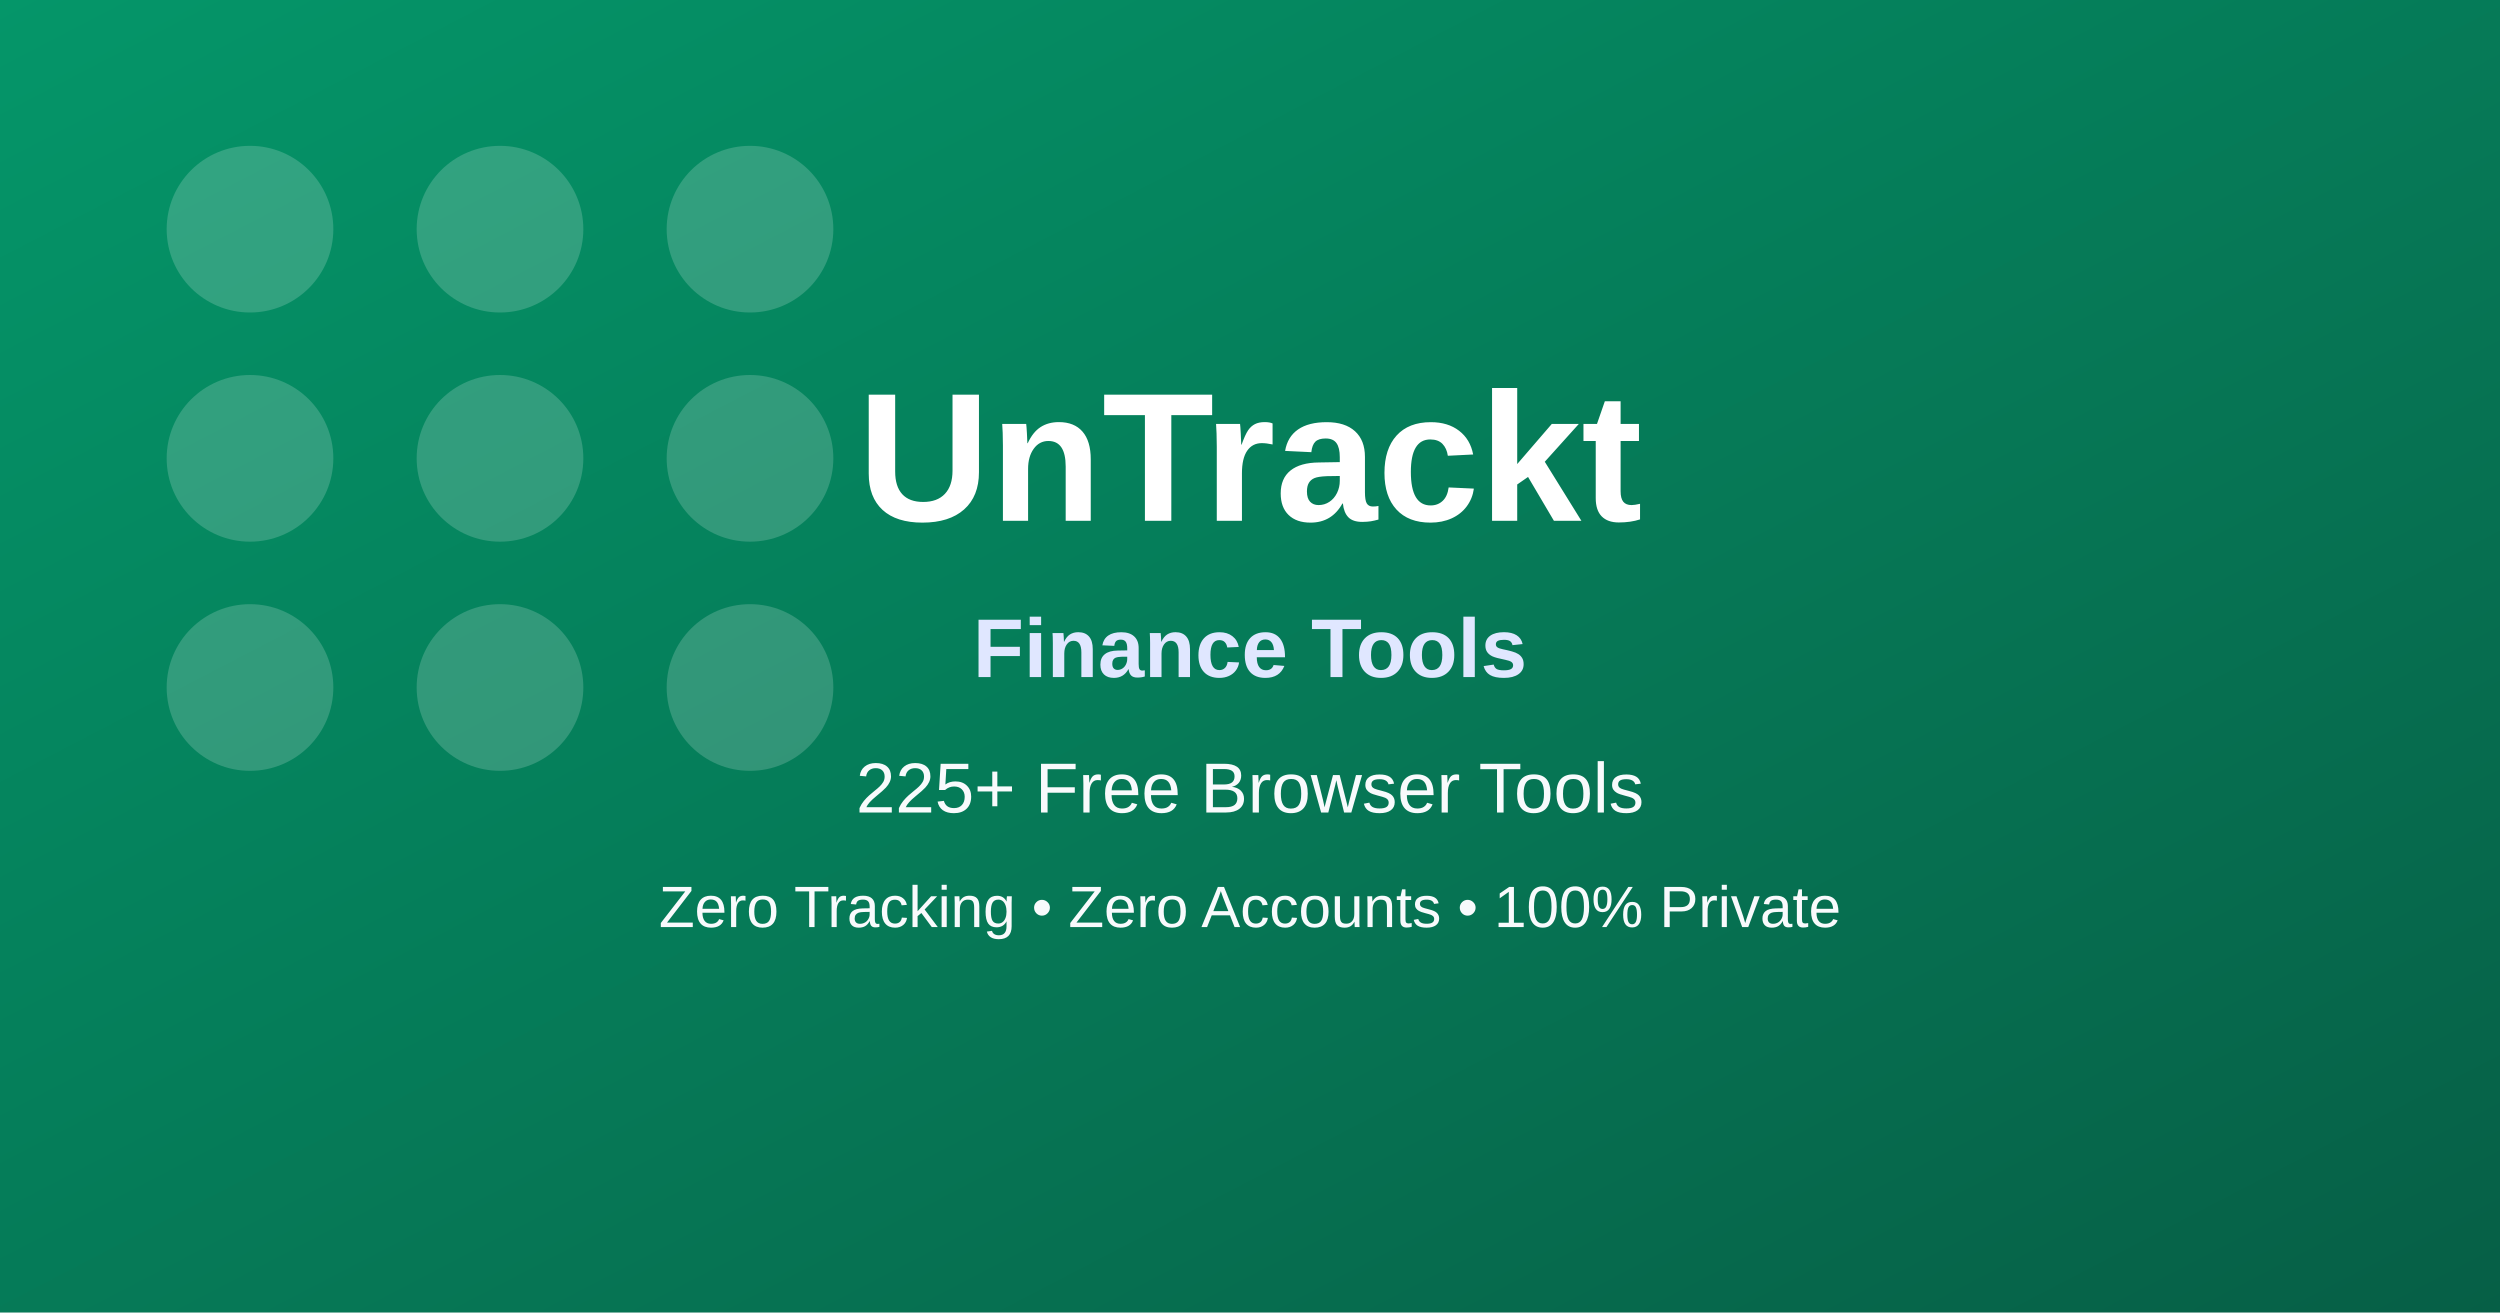
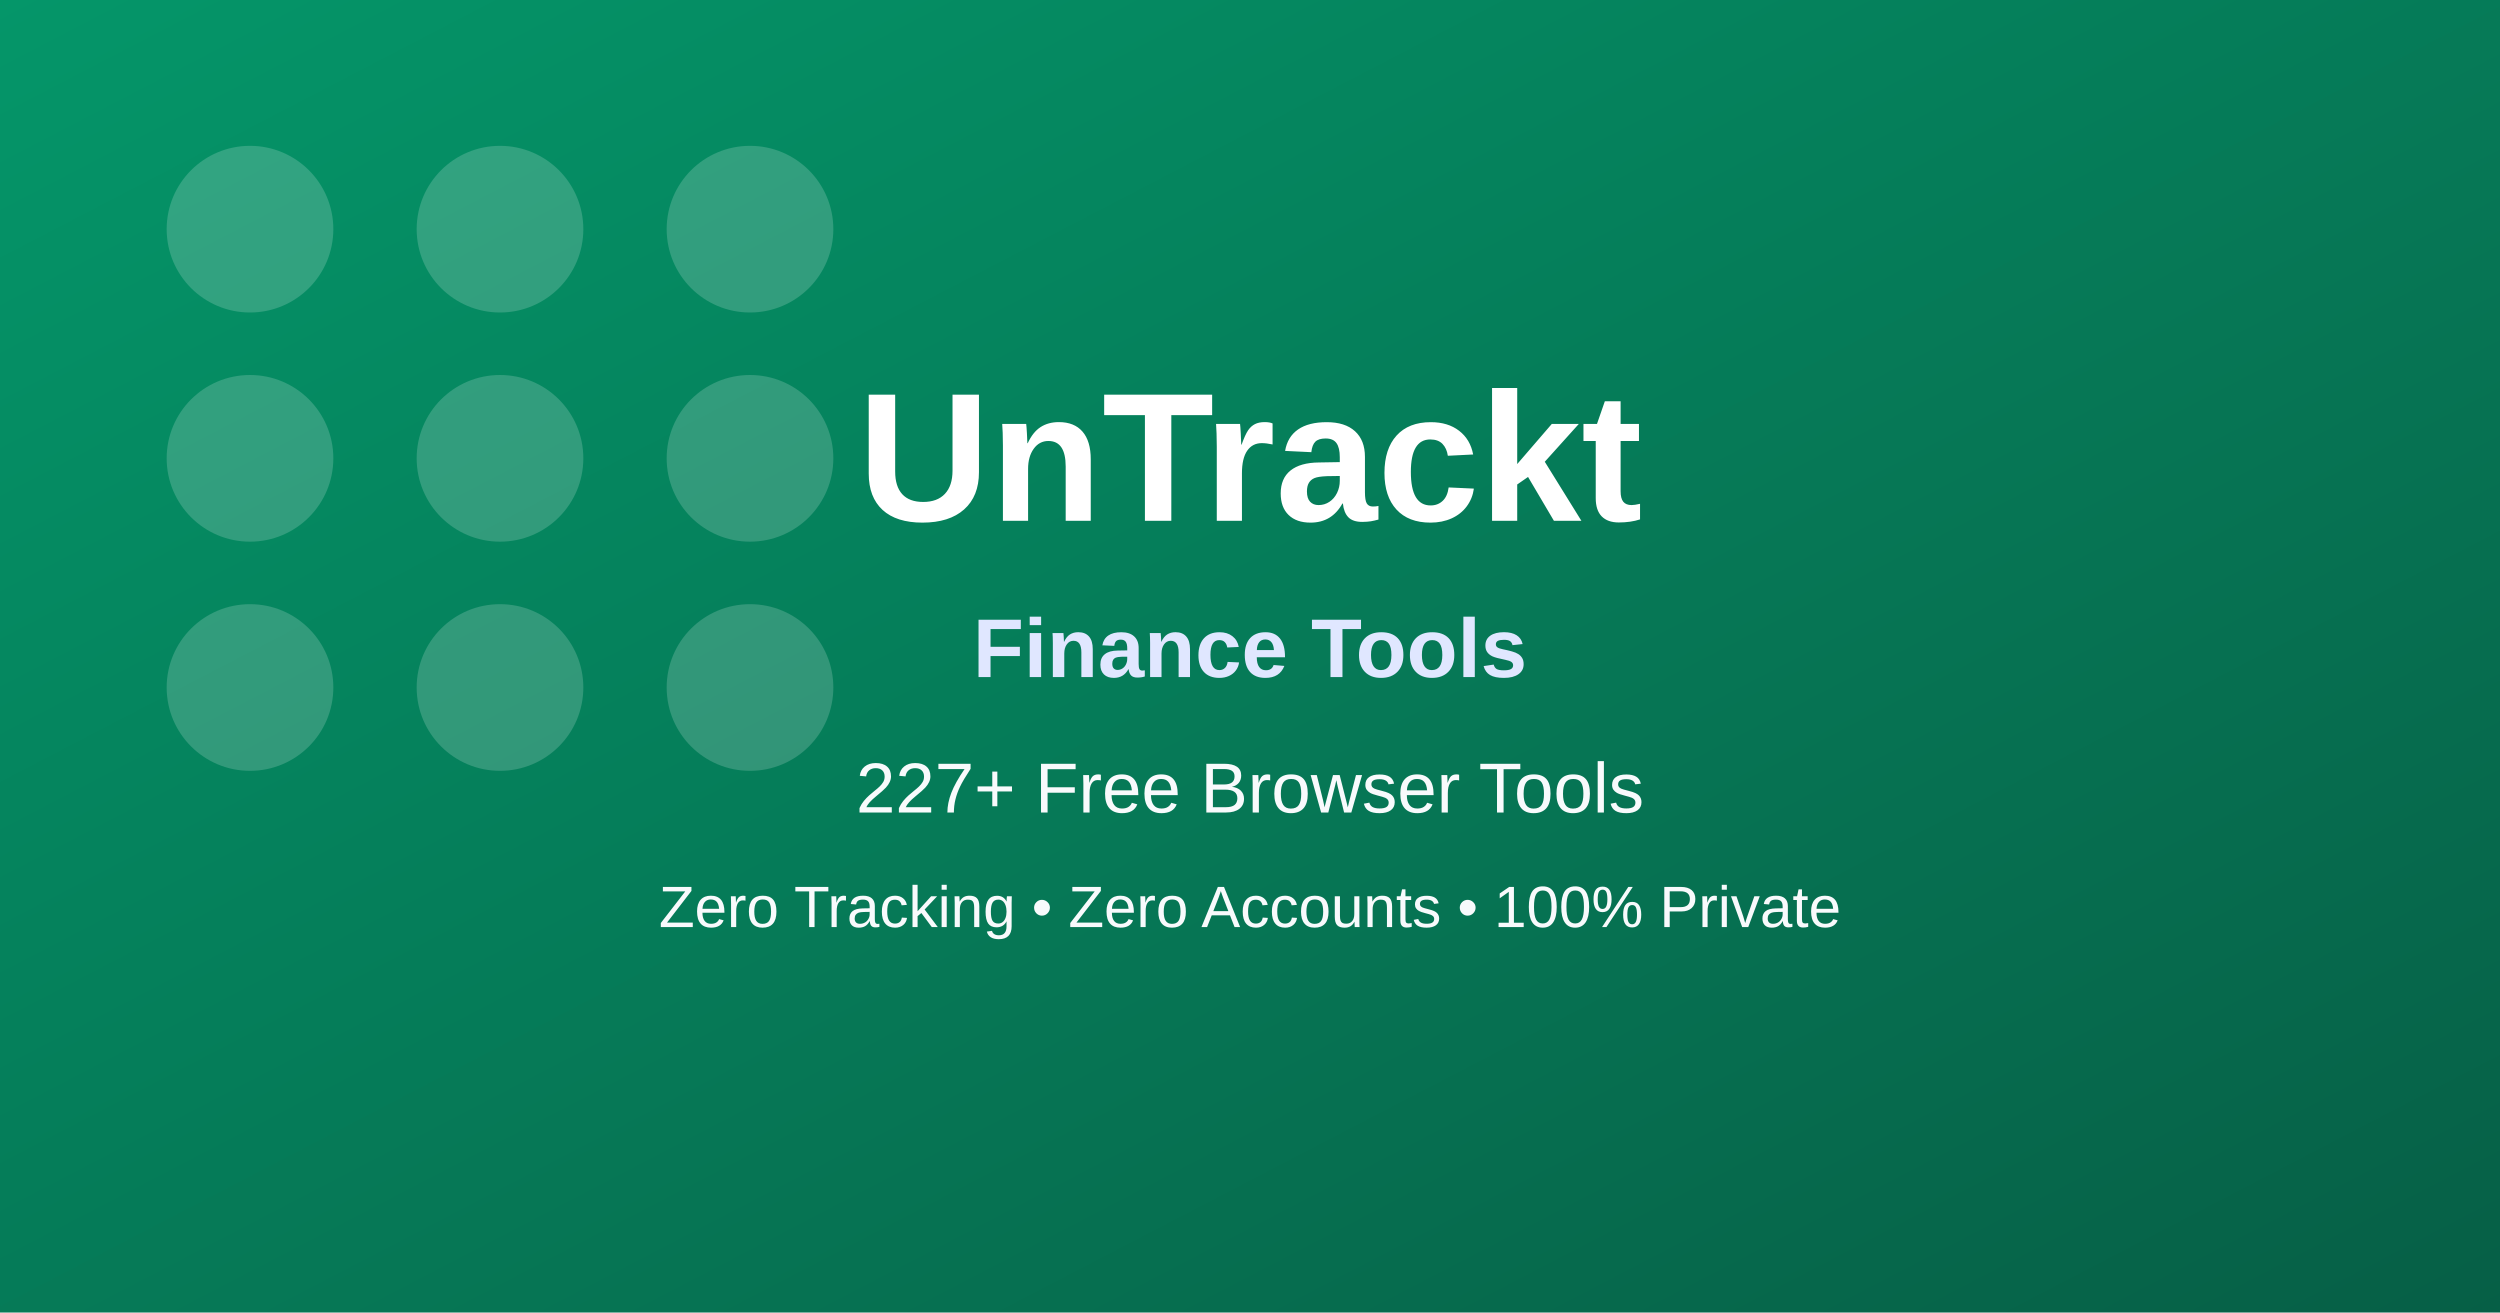
<svg xmlns="http://www.w3.org/2000/svg" width="1200" height="630" viewBox="0 0 1200 630" role="img" aria-label="Finance Tools OG image">
  <defs>
    <linearGradient id="bg" x1="0" y1="0" x2="1" y2="1">
      <stop offset="0%" stop-color="#059669" />
      <stop offset="100%" stop-color="#065f46" />
    </linearGradient>
  </defs>
  <rect width="1200" height="630" fill="url(#bg)" />
  <g opacity="0.18" fill="#ffffff">
    <circle cx="120" cy="110" r="40" />
    <circle cx="240" cy="110" r="40" />
    <circle cx="360" cy="110" r="40" />
    <circle cx="120" cy="220" r="40" />
    <circle cx="240" cy="220" r="40" />
    <circle cx="360" cy="220" r="40" />
    <circle cx="120" cy="330" r="40" />
    <circle cx="240" cy="330" r="40" />
    <circle cx="360" cy="330" r="40" />
  </g>
  <text x="600" y="250" text-anchor="middle" fill="#ffffff" font-family="Arial, sans-serif" font-size="88" font-weight="700">UnTrackt</text>
  <text x="600" y="325" text-anchor="middle" fill="#e0e7ff" font-family="Arial, sans-serif" font-size="40" font-weight="600">Finance Tools</text>
-   <text x="600" y="390" text-anchor="middle" fill="#f8fafc" font-family="Arial, sans-serif" font-size="34">225+ Free Browser Tools</text>
+   <text x="600" y="390" text-anchor="middle" fill="#f8fafc" font-family="Arial, sans-serif" font-size="34">227+ Free Browser Tools</text>
  <text x="600" y="445" text-anchor="middle" fill="#f8fafc" font-family="Arial, sans-serif" font-size="28">Zero Tracking • Zero Accounts • 100% Private</text>
</svg>
